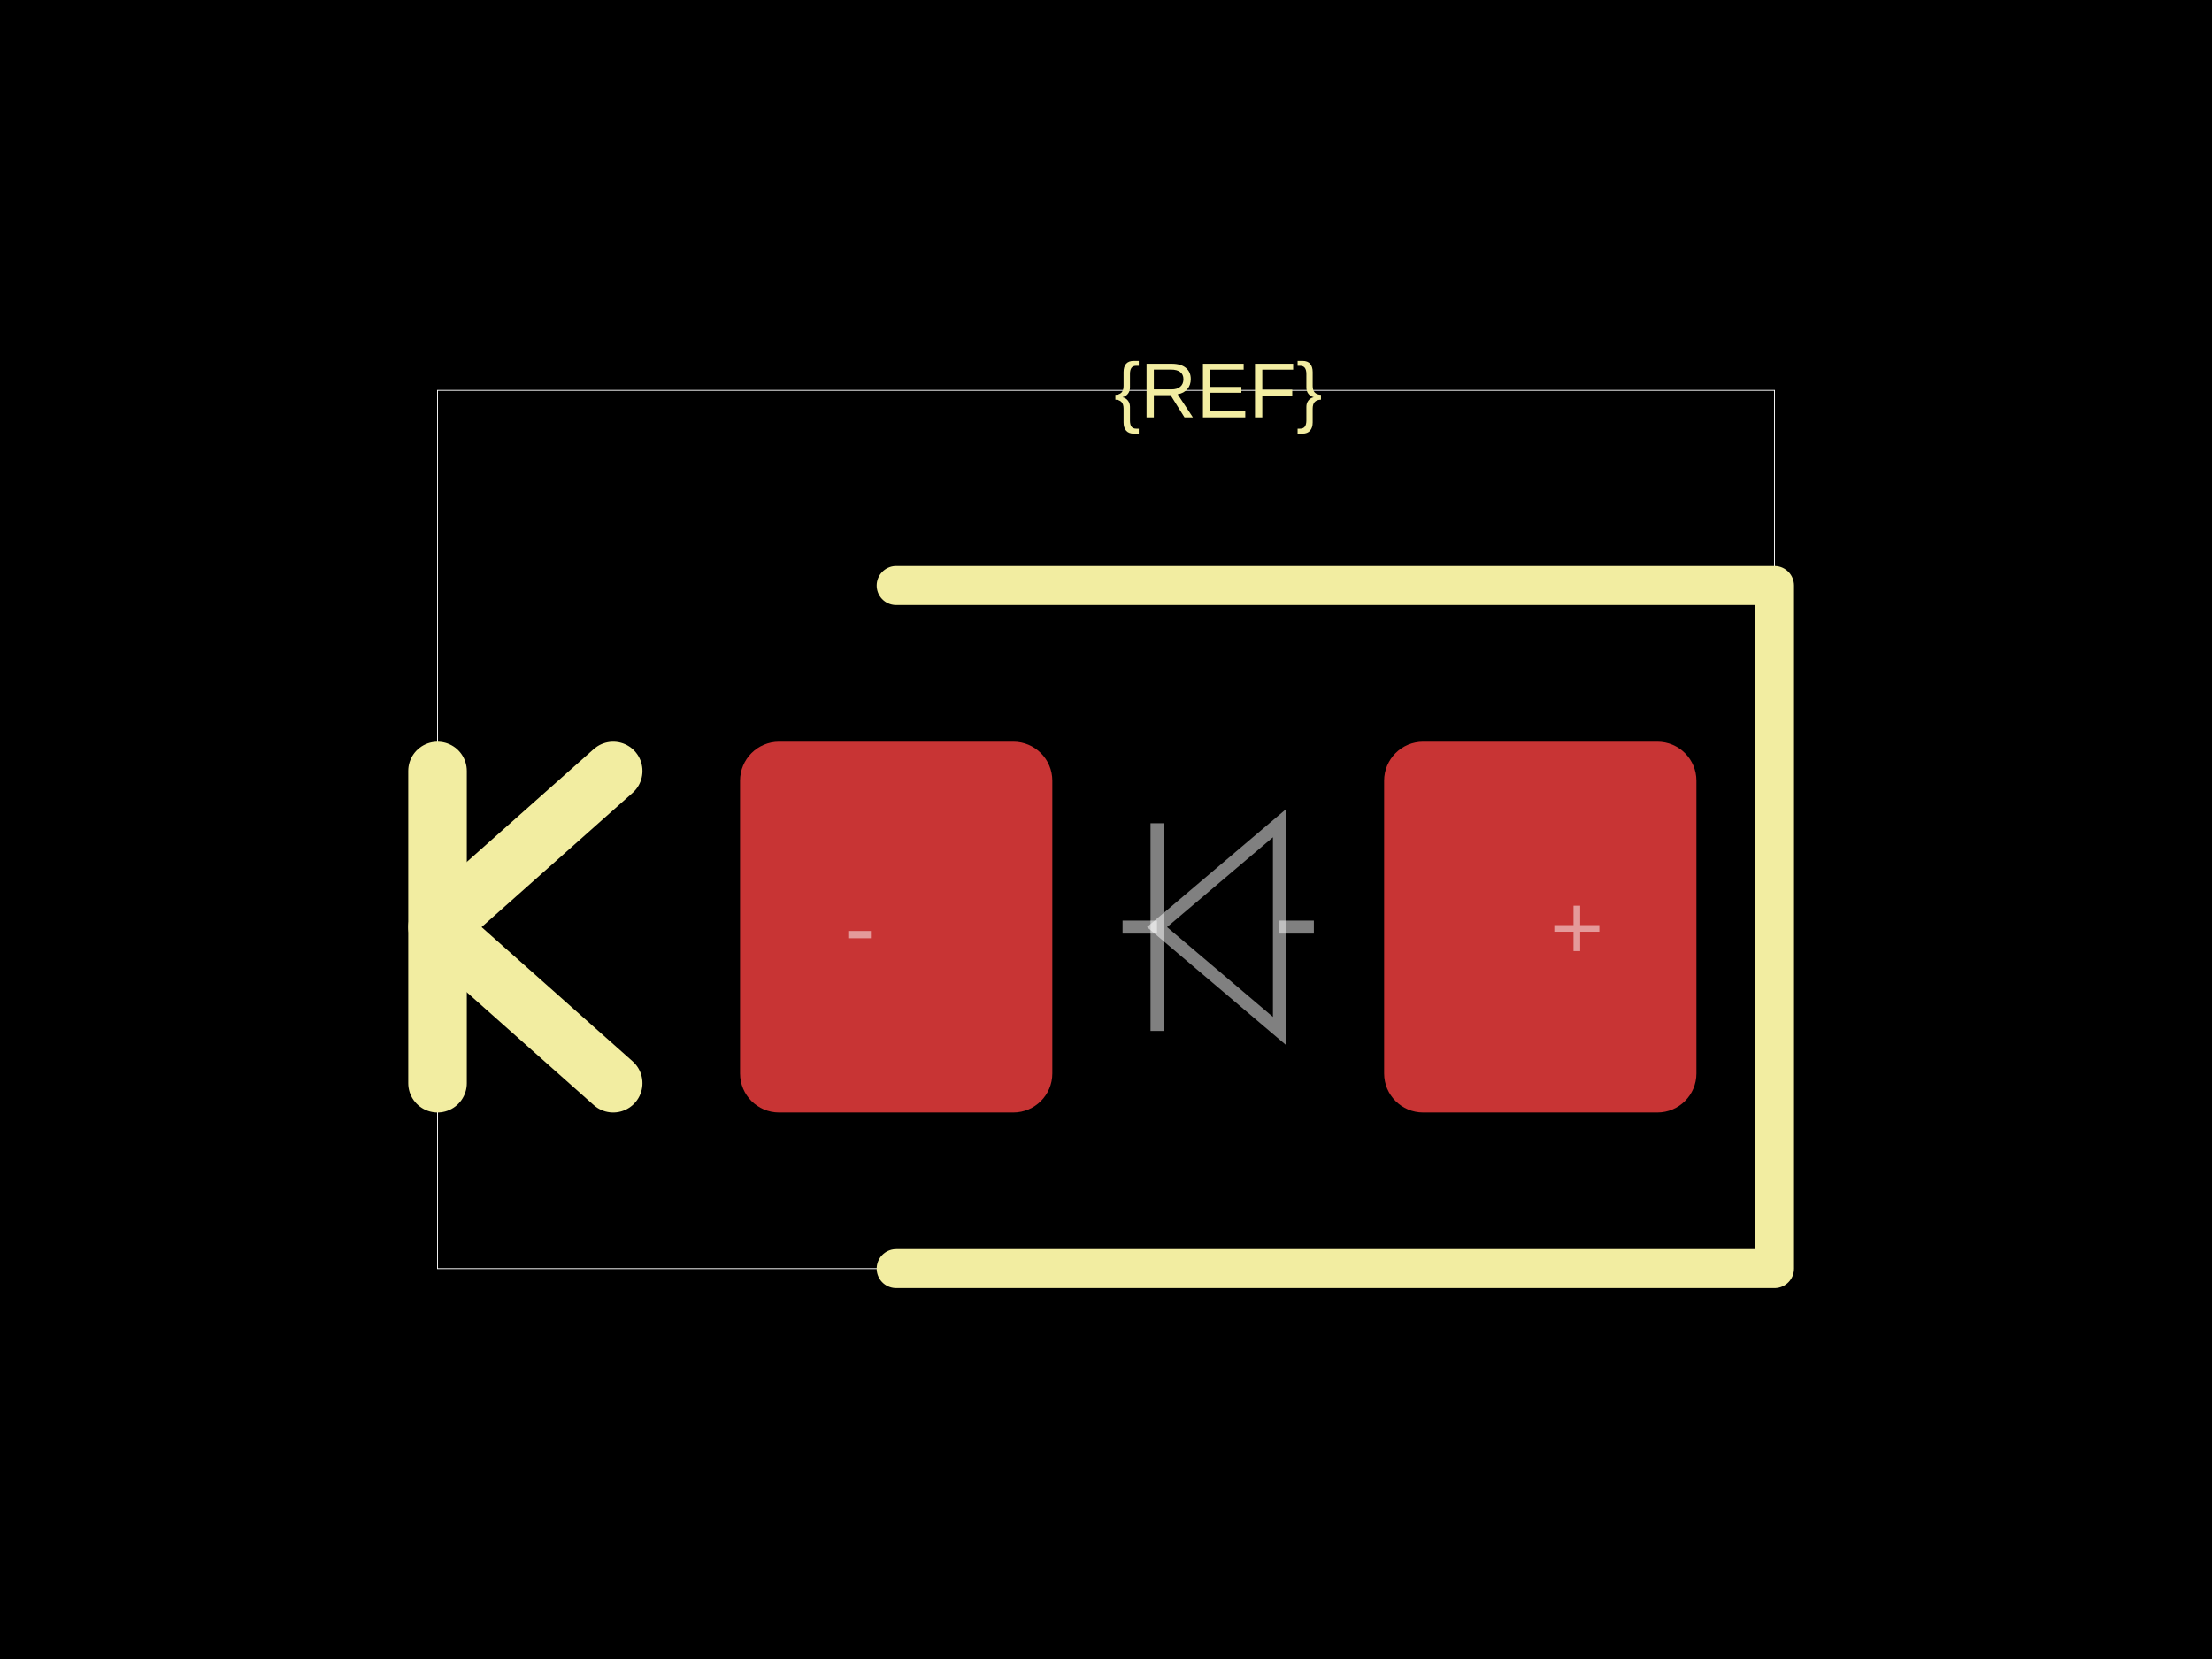
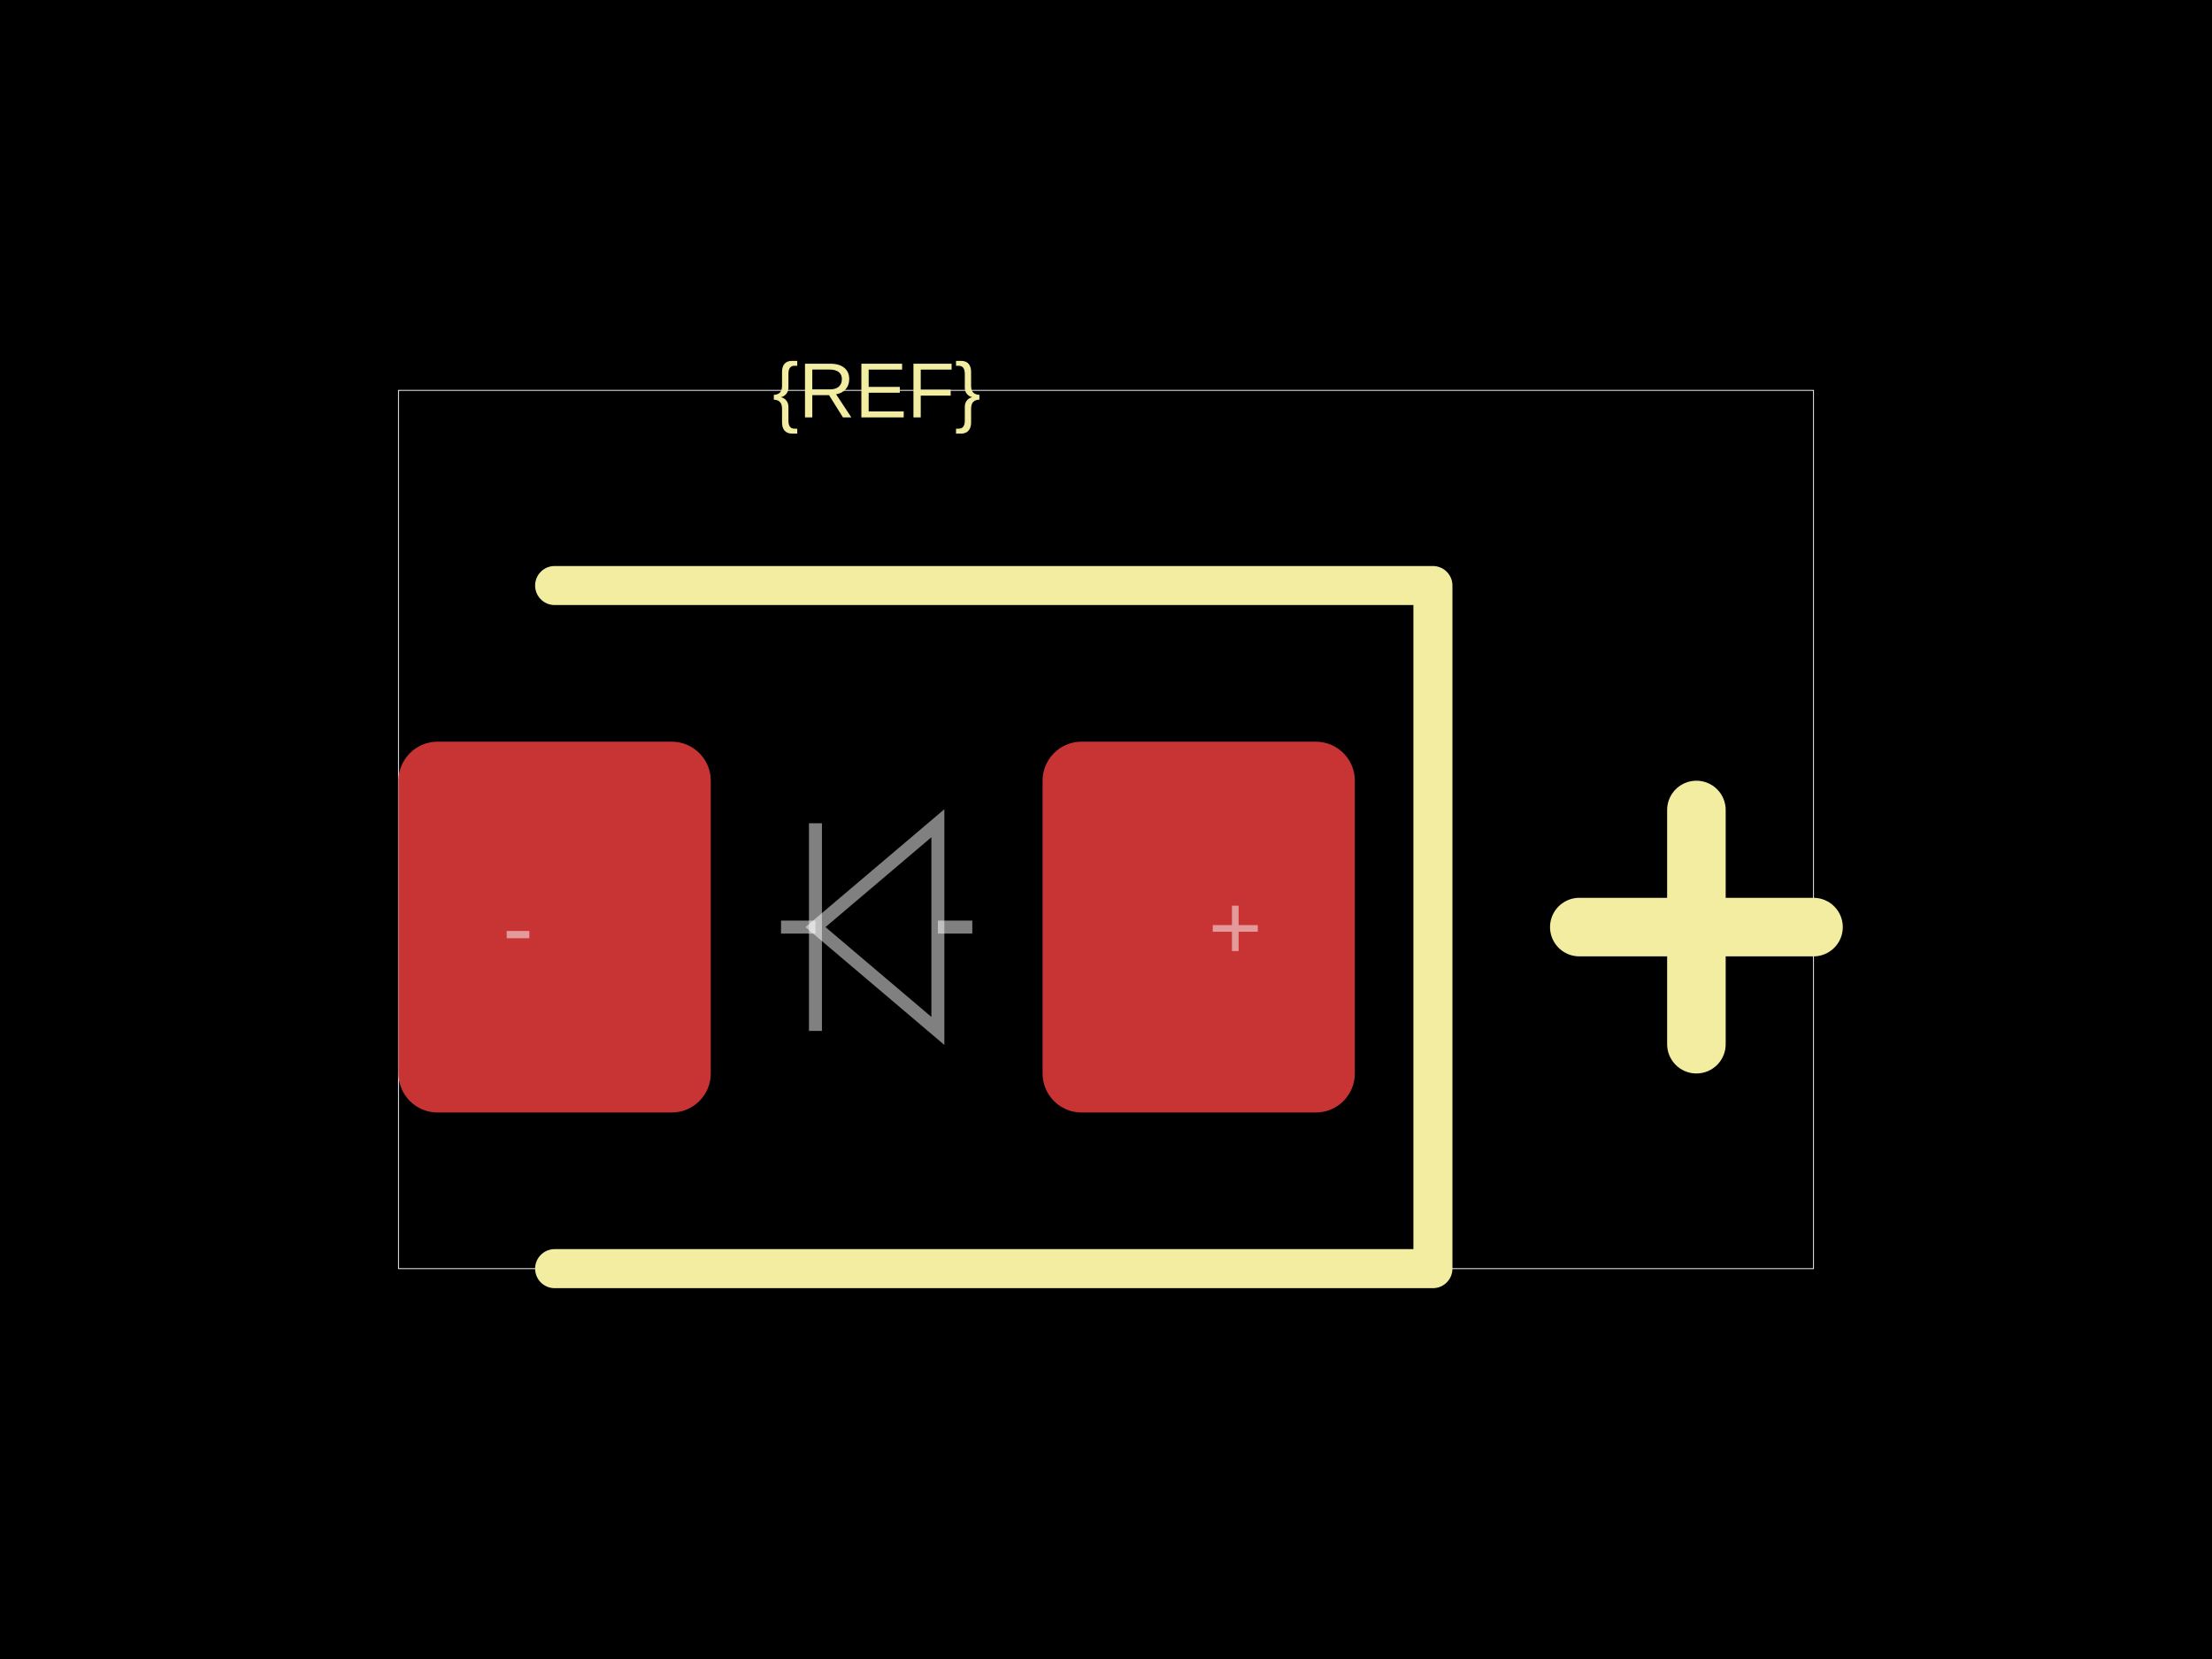
<svg xmlns="http://www.w3.org/2000/svg" width="800" height="600">
  <style />
  <rect class="boundary" x="0" y="0" fill="#000" width="800" height="600" data-type="pcb_background" data-pcb-layer="global" />
-   <rect class="pcb-boundary" fill="none" stroke="#fff" stroke-width="0.3" x="158.235" y="141.176" width="483.529" height="317.647" data-type="pcb_boundary" data-pcb-layer="global" />
-   <rect class="pcb-pad" fill="rgb(200, 52, 52)" x="267.647" y="268.235" width="112.941" height="134.118" data-type="pcb_smtpad" data-pcb-layer="top" rx="14.118" ry="14.118" />
-   <rect class="pcb-pad" fill="rgb(200, 52, 52)" x="500.588" y="268.235" width="112.941" height="134.118" data-type="pcb_smtpad" data-pcb-layer="top" rx="14.118" ry="14.118" />
-   <path class="pcb-silkscreen pcb-silkscreen-top" d="M 324.118 211.765 L 641.765 211.765 L 641.765 458.824 L 324.118 458.824" fill="none" stroke="#f2eda1" stroke-width="14.118" stroke-linecap="round" stroke-linejoin="round" data-pcb-component-id="" data-pcb-silkscreen-path-id="" data-type="pcb_silkscreen_path" data-pcb-layer="top" />
-   <text x="0" y="0" dx="0" dy="0" fill="#f2eda1" font-family="Arial, sans-serif" font-size="28.235" text-anchor="middle" dominant-baseline="central" transform="matrix(1,0,0,1,440.5882,141.1765)" class="pcb-silkscreen-text pcb-silkscreen-top" data-pcb-silkscreen-text-id="silkscreen_text_1" stroke="none" data-type="pcb_silkscreen_text" data-pcb-layer="top">{REF}</text>
-   <path class="pcb-silkscreen pcb-silkscreen-top" d="M 158.235 391.765 L 158.235 278.824" fill="none" stroke="#f2eda1" stroke-width="21.176" stroke-linecap="round" stroke-linejoin="round" data-pcb-component-id="" data-pcb-silkscreen-path-id="polarity_cathode_1_0" data-type="pcb_silkscreen_path" data-pcb-layer="top" />
-   <path class="pcb-silkscreen pcb-silkscreen-top" d="M 221.765 278.824 L 158.235 335.294 L 221.765 391.765" fill="none" stroke="#f2eda1" stroke-width="21.176" stroke-linecap="round" stroke-linejoin="round" data-pcb-component-id="" data-pcb-silkscreen-path-id="polarity_cathode_1_1" data-type="pcb_silkscreen_path" data-pcb-layer="top" />
-   <path class="pcb-fabrication-note-path" stroke="rgba(255,255,255,0.5)" fill="none" d="M 475.176 335.294 L 462.725 335.294" stroke-width="4.694" data-pcb-component-id="" data-pcb-fabrication-note-path-id="diode_fabrication_note_anode_leg" data-type="pcb_fabrication_note_path" data-pcb-layer="overlay" />
-   <path class="pcb-fabrication-note-path" stroke="rgba(255,255,255,0.5)" fill="none" d="M 462.725 297.741 L 418.452 335.294 L 462.725 372.847 Z" stroke-width="4.694" data-pcb-component-id="" data-pcb-fabrication-note-path-id="diode_fabrication_note_triangle" data-type="pcb_fabrication_note_path" data-pcb-layer="overlay" />
-   <path class="pcb-fabrication-note-path" stroke="rgba(255,255,255,0.5)" fill="none" d="M 418.452 297.741 L 418.452 372.847" stroke-width="4.694" data-pcb-component-id="" data-pcb-fabrication-note-path-id="diode_fabrication_note_cathode" data-type="pcb_fabrication_note_path" data-pcb-layer="overlay" />
-   <path class="pcb-fabrication-note-path" stroke="rgba(255,255,255,0.5)" fill="none" d="M 418.452 335.294 L 406 335.294" stroke-width="4.694" data-pcb-component-id="" data-pcb-fabrication-note-path-id="diode_fabrication_note_cathode_leg" data-type="pcb_fabrication_note_path" data-pcb-layer="overlay" />
-   <text x="0" y="0" font-family="Arial, sans-serif" font-size="33.529" text-anchor="middle" dominant-baseline="central" transform="matrix(1,0,0,1,570.2941,335.2941)" class="pcb-fabrication-note-text" fill="rgba(255,255,255,0.5)" data-type="pcb_fabrication_note_text" data-pcb-layer="overlay">+</text>
-   <text x="0" y="0" font-family="Arial, sans-serif" font-size="33.529" text-anchor="middle" dominant-baseline="central" transform="matrix(1,0,0,1,310.8824,335.2941)" class="pcb-fabrication-note-text" fill="rgba(255,255,255,0.5)" data-type="pcb_fabrication_note_text" data-pcb-layer="overlay">-</text>
+   <rect class="pcb-boundary" fill="none" stroke="#fff" stroke-width="0.3" x="144.118" y="141.176" width="511.765" height="317.647" data-type="pcb_boundary" data-pcb-layer="global" />
+   <rect class="pcb-pad" fill="rgb(200, 52, 52)" x="144.118" y="268.235" width="112.941" height="134.118" data-type="pcb_smtpad" data-pcb-layer="top" rx="14.118" ry="14.118" />
+   <rect class="pcb-pad" fill="rgb(200, 52, 52)" x="377.059" y="268.235" width="112.941" height="134.118" data-type="pcb_smtpad" data-pcb-layer="top" rx="14.118" ry="14.118" />
+   <path class="pcb-silkscreen pcb-silkscreen-top" d="M 200.588 211.765 L 518.235 211.765 L 518.235 458.824 L 200.588 458.824" fill="none" stroke="#f2eda1" stroke-width="14.118" stroke-linecap="round" stroke-linejoin="round" data-pcb-component-id="" data-pcb-silkscreen-path-id="" data-type="pcb_silkscreen_path" data-pcb-layer="top" />
+   <text x="0" y="0" dx="0" dy="0" fill="#f2eda1" font-family="Arial, sans-serif" font-size="28.235" text-anchor="middle" dominant-baseline="central" transform="matrix(1,0,0,1,317.0588,141.1765)" class="pcb-silkscreen-text pcb-silkscreen-top" data-pcb-silkscreen-text-id="silkscreen_text_1" stroke="none" data-type="pcb_silkscreen_text" data-pcb-layer="top">{REF}</text>
+   <path class="pcb-silkscreen pcb-silkscreen-top" d="M 571.176 335.294 L 655.882 335.294" fill="none" stroke="#f2eda1" stroke-width="21.176" stroke-linecap="round" stroke-linejoin="round" data-pcb-component-id="" data-pcb-silkscreen-path-id="polarity_anode_2_0" data-type="pcb_silkscreen_path" data-pcb-layer="top" />
+   <path class="pcb-silkscreen pcb-silkscreen-top" d="M 613.529 377.647 L 613.529 292.941" fill="none" stroke="#f2eda1" stroke-width="21.176" stroke-linecap="round" stroke-linejoin="round" data-pcb-component-id="" data-pcb-silkscreen-path-id="polarity_anode_2_1" data-type="pcb_silkscreen_path" data-pcb-layer="top" />
+   <path class="pcb-fabrication-note-path" stroke="rgba(255,255,255,0.5)" fill="none" d="M 351.647 335.294 L 339.195 335.294" stroke-width="4.694" data-pcb-component-id="" data-pcb-fabrication-note-path-id="diode_fabrication_note_anode_leg" data-type="pcb_fabrication_note_path" data-pcb-layer="overlay" />
+   <path class="pcb-fabrication-note-path" stroke="rgba(255,255,255,0.5)" fill="none" d="M 339.195 297.741 L 294.922 335.294 L 339.195 372.847 Z" stroke-width="4.694" data-pcb-component-id="" data-pcb-fabrication-note-path-id="diode_fabrication_note_triangle" data-type="pcb_fabrication_note_path" data-pcb-layer="overlay" />
+   <path class="pcb-fabrication-note-path" stroke="rgba(255,255,255,0.5)" fill="none" d="M 294.922 297.741 L 294.922 372.847" stroke-width="4.694" data-pcb-component-id="" data-pcb-fabrication-note-path-id="diode_fabrication_note_cathode" data-type="pcb_fabrication_note_path" data-pcb-layer="overlay" />
+   <path class="pcb-fabrication-note-path" stroke="rgba(255,255,255,0.5)" fill="none" d="M 294.922 335.294 L 282.471 335.294" stroke-width="4.694" data-pcb-component-id="" data-pcb-fabrication-note-path-id="diode_fabrication_note_cathode_leg" data-type="pcb_fabrication_note_path" data-pcb-layer="overlay" />
+   <text x="0" y="0" font-family="Arial, sans-serif" font-size="33.529" text-anchor="middle" dominant-baseline="central" transform="matrix(1,0,0,1,446.7647,335.2941)" class="pcb-fabrication-note-text" fill="rgba(255,255,255,0.5)" data-type="pcb_fabrication_note_text" data-pcb-layer="overlay">+</text>
+   <text x="0" y="0" font-family="Arial, sans-serif" font-size="33.529" text-anchor="middle" dominant-baseline="central" transform="matrix(1,0,0,1,187.3529,335.2941)" class="pcb-fabrication-note-text" fill="rgba(255,255,255,0.5)" data-type="pcb_fabrication_note_text" data-pcb-layer="overlay">-</text>
</svg>
